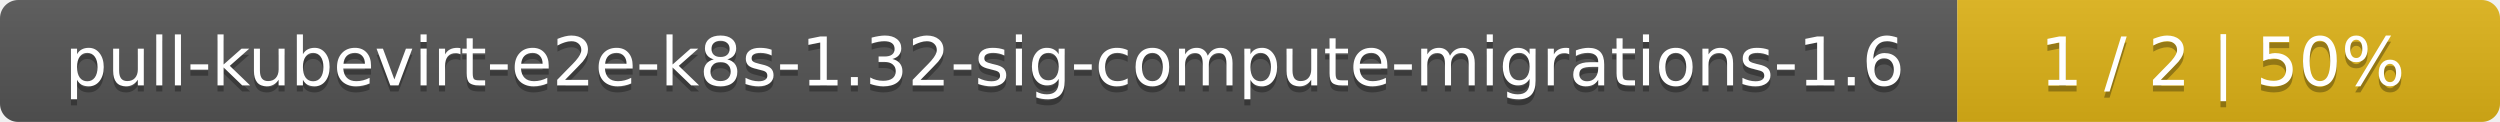
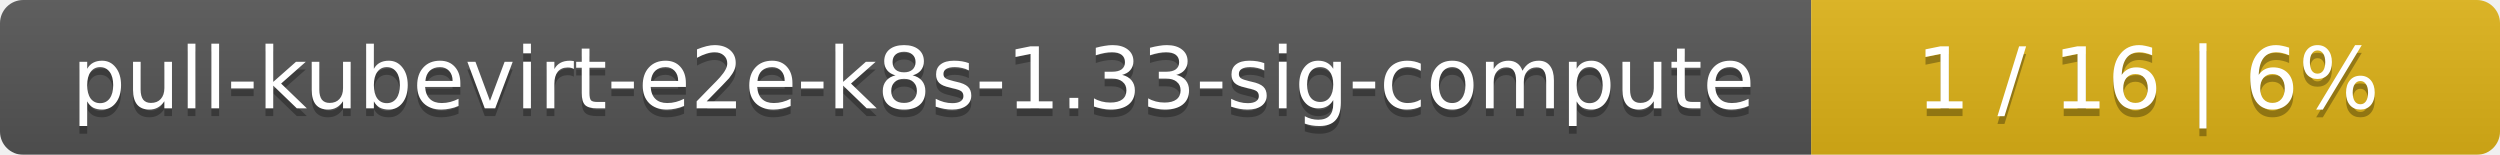
- <svg xmlns="http://www.w3.org/2000/svg" width="410" height="20">
+ <svg xmlns="http://www.w3.org/2000/svg" width="323" height="20">
  <linearGradient id="smooth" x2="0" y2="100%">
    <stop offset="0" stop-color="#bbb" stop-opacity=".1" />
    <stop offset="1" stop-opacity=".1" />
  </linearGradient>
  <mask id="round">
-     <rect width="410" height="20" rx="3" fill="#fff" />
+     <rect width="323" height="20" rx="3" fill="#fff" />
  </mask>
  <g mask="url(#round)">
-     <rect width="321" height="20" fill="#555" />
-     <rect x="321" width="89" height="20" fill="#dfb317" />
-     <rect width="410" height="20" fill="url(#smooth)" />
+     <rect width="234" height="20" fill="#555" />
+     <rect x="234" width="89" height="20" fill="#dfb317" />
+     <rect width="323" height="20" fill="url(#smooth)" />
  </g>
  <g fill="#fff" text-anchor="middle" font-family="DejaVu Sans,Verdana,Geneva,sans-serif" font-size="11">
-     <text x="161.5" y="15" fill="#010101" fill-opacity=".3">pull-kubevirt-e2e-k8s-1.32-sig-compute-migrations-1.6</text>
-     <text x="161.5" y="14">pull-kubevirt-e2e-k8s-1.32-sig-compute-migrations-1.6</text>
-     <text x="364.5" y="15" fill="#010101" fill-opacity=".3">1 / 2    |    50%</text>
-     <text x="364.5" y="14">1 / 2    |    50%</text>
+     <text x="118" y="15" fill="#010101" fill-opacity=".3">pull-kubevirt-e2e-k8s-1.33-sig-compute</text>
+     <text x="118" y="14">pull-kubevirt-e2e-k8s-1.33-sig-compute</text>
+     <text x="277.5" y="15" fill="#010101" fill-opacity=".3">1 / 16    |    6%</text>
+     <text x="277.5" y="14">1 / 16    |    6%</text>
  </g>
</svg>
